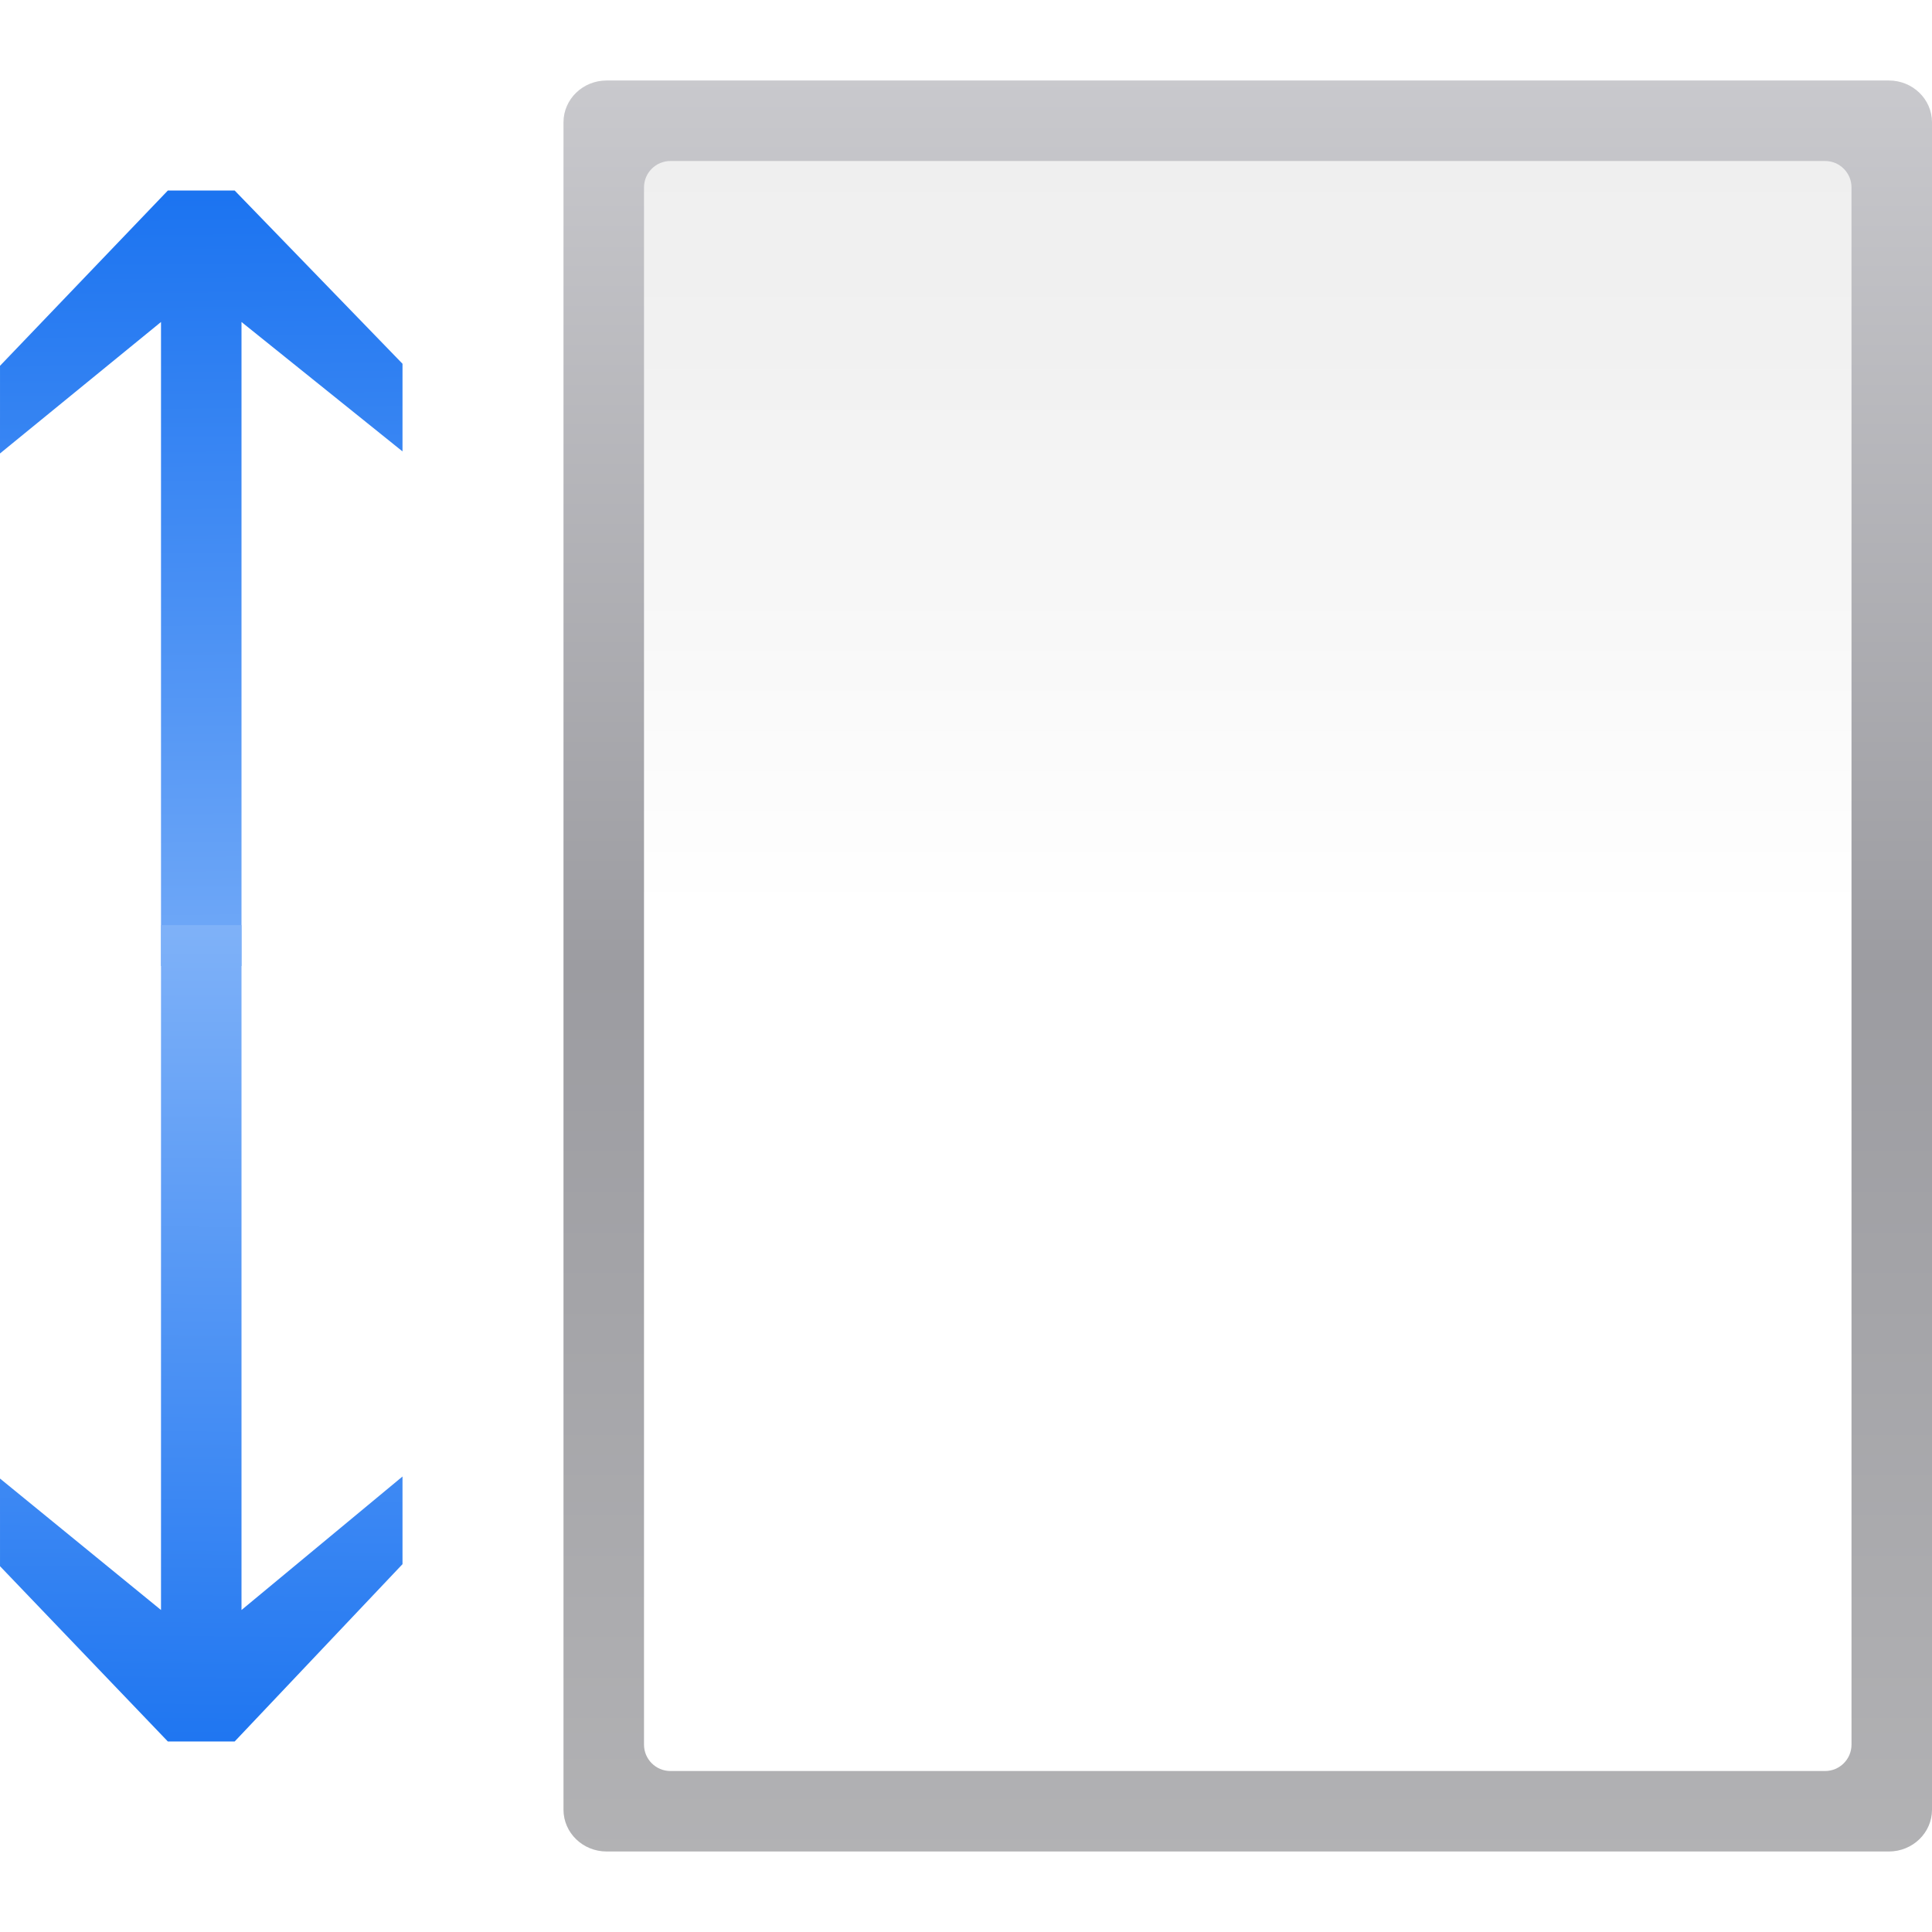
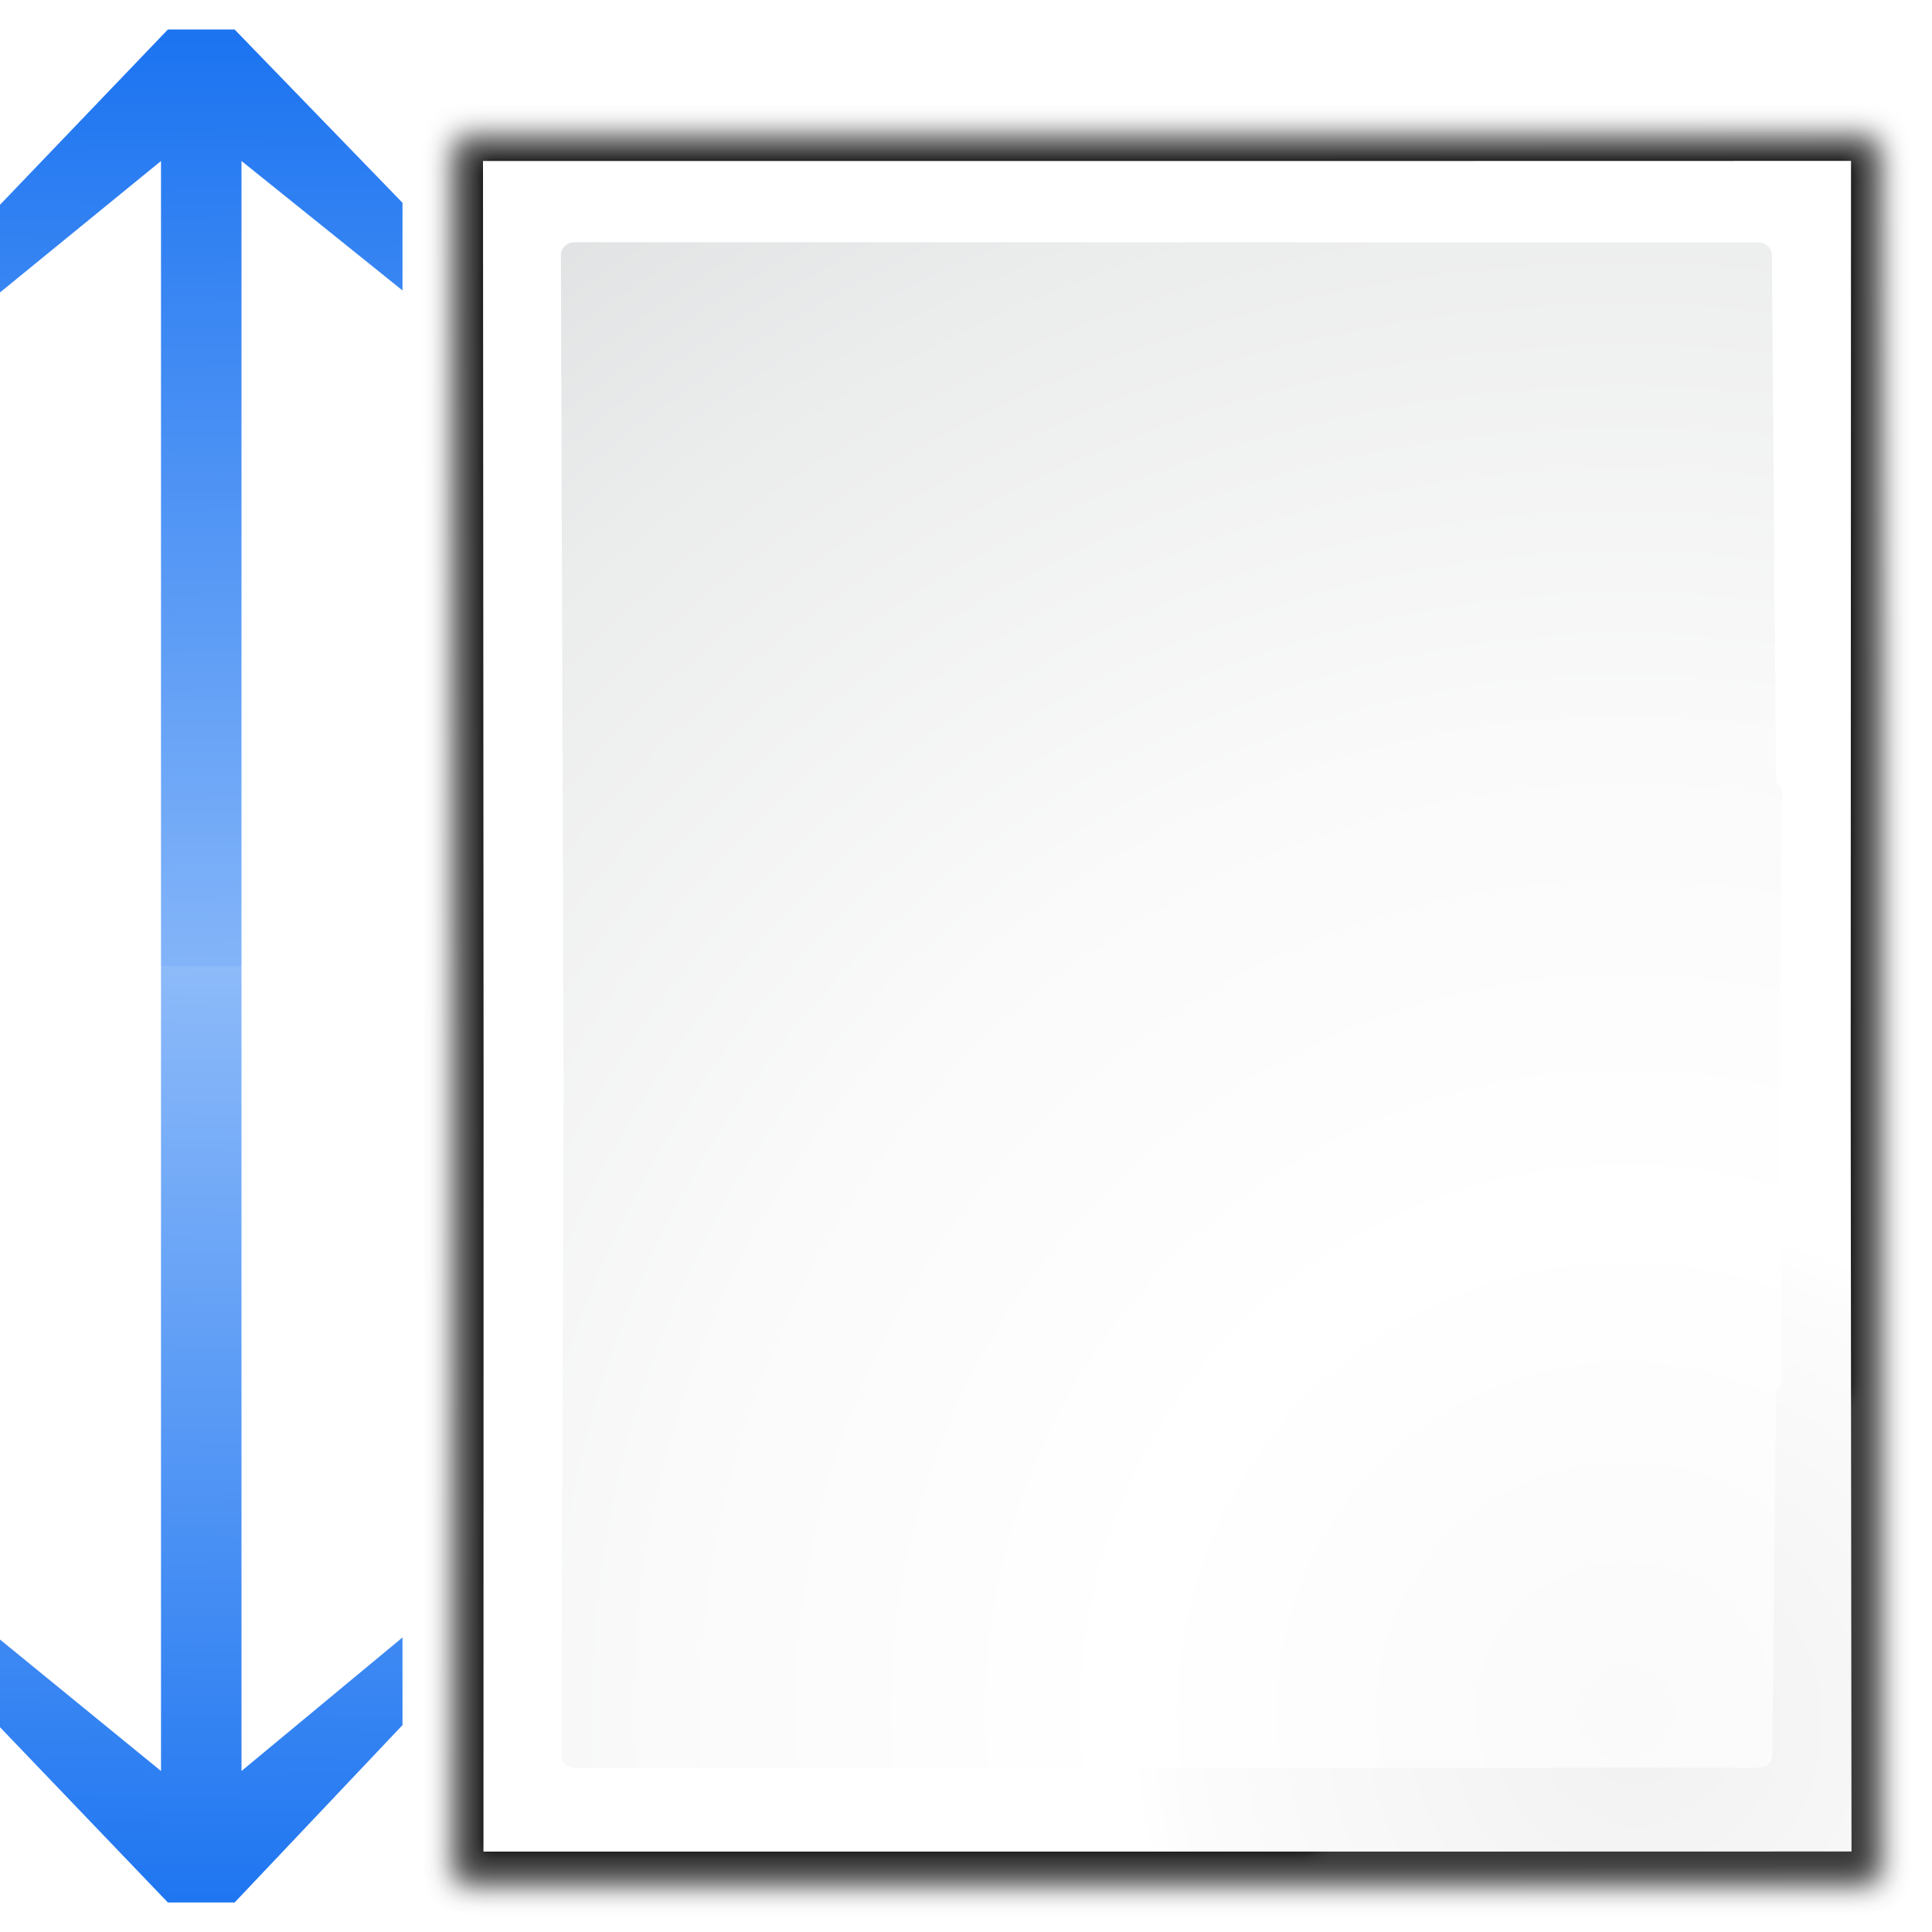
- <svg xmlns="http://www.w3.org/2000/svg" xmlns:xlink="http://www.w3.org/1999/xlink" height="24" width="24">
-   <linearGradient id="a">
-     <stop offset="0" stop-color="#0968ef" />
-     <stop offset="1" stop-color="#aecffc" />
-   </linearGradient>
-   <linearGradient id="b" gradientTransform="matrix(.09695085 0 0 .2090041 27.37423 -114.8526)" gradientUnits="userSpaceOnUse" x1="399.775" x2="399.775" y1="1164.67" y2="549.061">
-     <stop offset="0" stop-color="#b4b4b6" />
-     <stop offset=".5" stop-color="#9c9ca1" />
-     <stop offset="1" stop-color="#cdcdd1" />
-   </linearGradient>
-   <linearGradient id="c" gradientTransform="matrix(.8272408 0 0 1.555556 28.80333 -35.55555)" gradientUnits="userSpaceOnUse" x1="112" x2="112" y1="124.239" y2="-22.602">
-     <stop offset="0" stop-color="#fff" />
-     <stop offset=".426" stop-color="#fff" />
-     <stop offset=".589" stop-color="#f1f1f1" />
-     <stop offset=".802" stop-color="#eaeaea" />
-     <stop offset="1" stop-color="#dfdfdf" />
-   </linearGradient>
-   <linearGradient id="d" gradientTransform="matrix(-.7026815 .00000003 -.00000002 -.4126358 22.0947 51.39454)" gradientUnits="userSpaceOnUse" x1="12.132" x2="7.984" xlink:href="#a" y1="120.575" y2="-118.672" />
-   <linearGradient id="e" gradientTransform="matrix(-.7026815 -.00000003 -.00000002 .4126358 22.0947 78.09815)" gradientUnits="userSpaceOnUse" x1="12.132" x2="8" xlink:href="#a" y1="120.575" y2="-105.057" />
-   <g transform="scale(.1875)">
-     <rect fill="url(#b)" height="117.333" rx="2.857" ry="2.769" width="90.667" x="37.333" y="5.333" />
-     <rect fill="url(#c)" fill-rule="evenodd" height="106.667" rx="1.75" ry="1.75" width="80" x="42.667" y="10.667" />
-     <path d="m0 30.043 10.667-8.71v42.667h5.333v-42.667l10.667 8.574v-5.807l-11.12-11.478h-4.426l-11.12 11.613z" fill="url(#d)" />
-     <path d="m0 97.957 10.667 8.71v-45.374h5.333v45.374l10.667-8.845v5.807l-11.12 11.749h-4.426l-11.12-11.613z" fill="url(#e)" />
+ <svg xmlns="http://www.w3.org/2000/svg" xmlns:xlink="http://www.w3.org/1999/xlink" enable-background="new 0 0 128 128" height="24" viewBox="0 0 24 24" width="24" version="1.1" id="svg72">
+   <defs id="defs76">
+     <linearGradient id="e" gradientTransform="matrix(-0.1317528,0,0,0.07736921,4.142755,16.6434)" gradientUnits="userSpaceOnUse" x1="12.132" x2="8" xlink:href="#a-3" y1="120.575" y2="-105.057" />
+     <linearGradient id="a-3">
+       <stop offset="0" stop-color="#0968ef" id="stop2-6" />
+       <stop offset="1" stop-color="#aecffc" id="stop4-7" />
+     </linearGradient>
+     <linearGradient id="d-5" gradientTransform="matrix(-0.1317528,0,0,-0.07736921,4.142755,7.636477)" gradientUnits="userSpaceOnUse" x1="12.132" x2="7.984" xlink:href="#a-3" y1="120.575" y2="-118.672" />
+   </defs>
+   <radialGradient id="a" cx="102" cy="112.305" gradientTransform="matrix(0.94807,0,0,0.9510679,3.32352,5.274458)" gradientUnits="userSpaceOnUse" r="139.559">
+     <stop offset="0" stop-color="#fafafa" id="stop2" />
+     <stop offset=".272" stop-color="#fff" id="stop4" />
+     <stop offset=".531" stop-color="#fafafa" id="stop6" />
+     <stop offset=".845" stop-color="#ebecec" id="stop8" />
+     <stop offset="1" stop-color="#e1e2e3" id="stop10" />
+   </radialGradient>
+   <radialGradient id="b" cx="100.81" cy="112.935" gradientUnits="userSpaceOnUse" r="135.188">
+     <stop offset="0" stop-color="#f1f1f1" id="stop13" />
+     <stop offset=".243" stop-color="#fcfcfc" id="stop15" />
+     <stop offset=".272" stop-color="#fff" id="stop17" />
+   </radialGradient>
+   <filter id="c">
+     <feGaussianBlur stdDeviation="1.039" id="feGaussianBlur20" />
+   </filter>
+   <filter id="d">
+     <feGaussianBlur stdDeviation=".501" id="feGaussianBlur23" />
+   </filter>
+   <g transform="matrix(0.171875,0,0,0.171875,3,2)" id="g70">
+     <g id="g32" style="stroke-width:1.006">
+       <path d="m 15.532,-1.71 0.054,68.837 -0.02,57.199 h 0.041 61.684 l 40.928,-0.008 V 89.377 44.862 l -0.034,-46.579 -40.928,0.008 H 15.573 Z" id="path26" style="opacity:0.553;filter:url(#c)" />
+       <path d="m 15.532,-1.679 0.054,68.822 -0.02,57.184 h 0.041 61.684 l 40.928,-0.008 V 89.377 44.893 l -0.034,-46.579 -40.928,0.008 H 15.573 Z" id="path28" style="opacity:0.307;filter:url(#c)" />
+       <path d="m 15.532,-0.71 0.054,68.337 -0.02,56.699 h 0.041 61.684 l 40.928,-0.008 V 89.377 45.862 l -0.034,-46.579 -40.928,0.008 H 15.573 Z" id="path30" style="opacity:0.307;filter:url(#c)" />
+     </g>
+     <path d="m 24.872,-0.927 0.048,121.79 58.676,-1e-4 c 0.53,0 1.039,-0.211 1.414,-0.586 L 122.228,88.504 c 0.375,-0.375 0.586,-0.884 0.586,-1.414 l 0.047,-88.024 z" transform="matrix(1.009042,0,0,1.003276,-7.641977,0.929762)" id="path34" style="opacity:0.896;filter:url(#d)" />
+     <path d="m 17.454,6.7236e-4 0.042,66.913 -0.008,55.275 h 0.016 59.256 l 39.604,-0.008 -0.059,-55.275 0.024,-66.913 -39.604,0.008 h -59.256 z" id="path36" style="fill:url(#b)" />
+     <path d="m 24.032,5.874 c -0.522,0 -0.947,0.427 -0.947,0.951 L 23.281,66.832 23.119,115.201 c 0,0.524 0.425,0.951 0.947,0.951 h 0.322 52.1 c 0.026,0 0.049,-0.013 0.074,-0.016 l 33.135,-0.016 c 0.523,0 0.947,-0.427 0.947,-0.951 l 0.266,-26.375 0.156,-0.152 c 0.177,-0.178 0.277,-0.422 0.277,-0.672 l -0.213,-21.146 0.213,-21.146 c 0,-0.25 -0.1,-0.496 -0.277,-0.674 l -0.156,-0.152 -0.3,-38.013 c 0,-0.524 -0.424,-0.951 -0.947,-0.951 L 76.524,5.887 c -0.024,-0.002 -0.046,-0.014 -0.07,-0.014 H 24.354 Z" id="path38" style="fill:url(#a)" />
  </g>
+   <path style="fill:url(#d-5);stroke-width:0.188" d="M 0,3.633 2,2 2,12 H 3 l -1.9e-6,-10 2,1.608 V 2.519 L 2.915,0.367 H 2.085 L 0,2.544 Z" id="path31" />
+   <path style="fill:url(#e);stroke-width:0.188" d="M 0,20.367 2,22 2,12 H 3 l -1.9e-6,10 2,-1.659 v 1.089 l -2.085,2.203 H 2.085 L 0,21.456 Z" id="path33" />
</svg>
